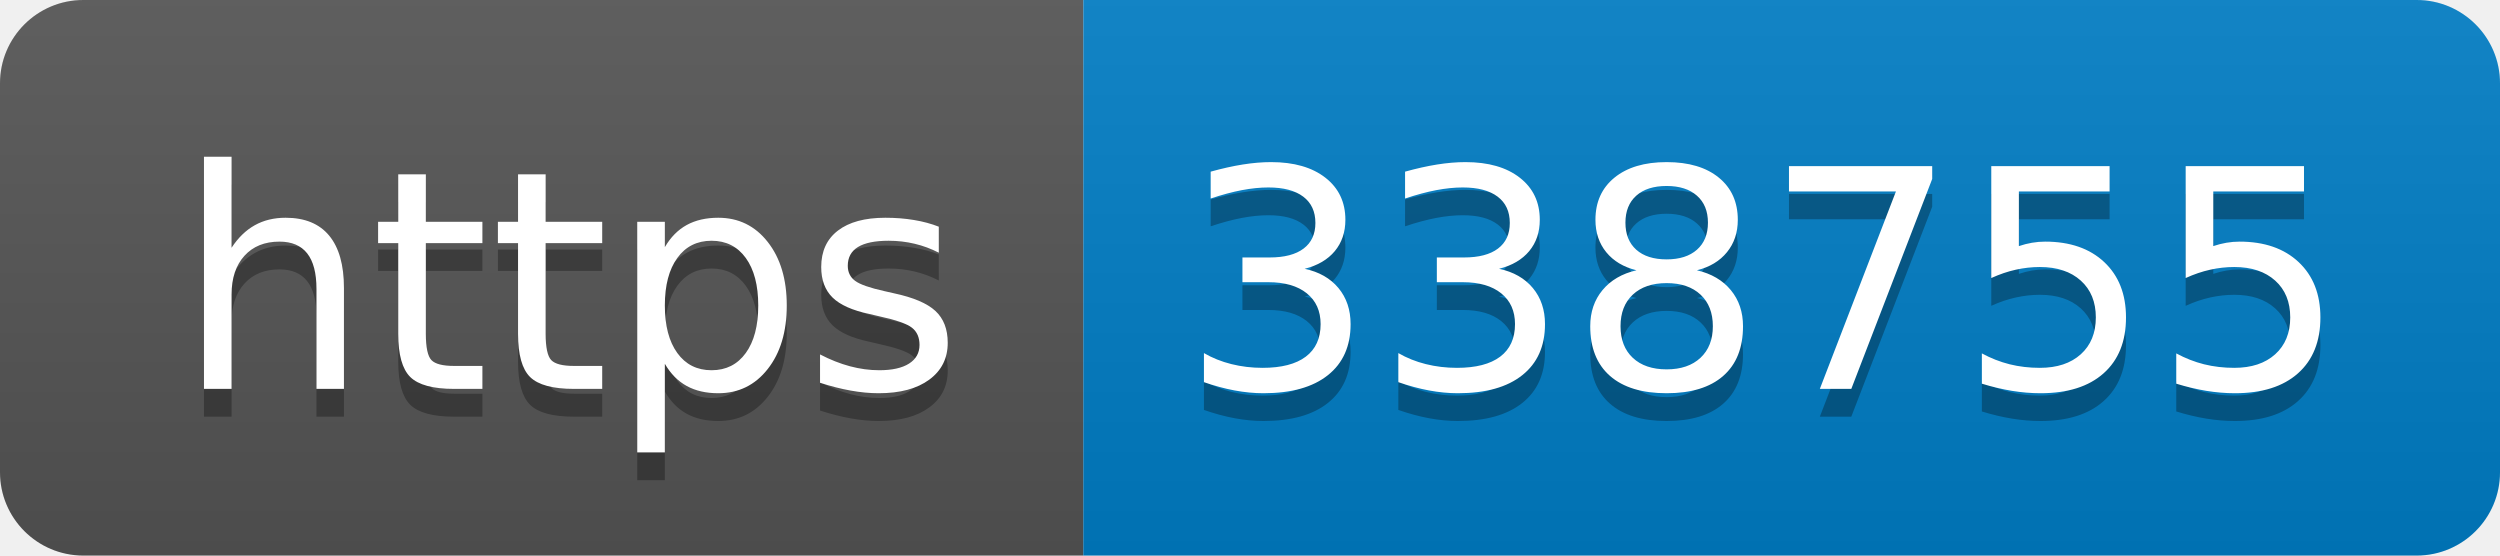
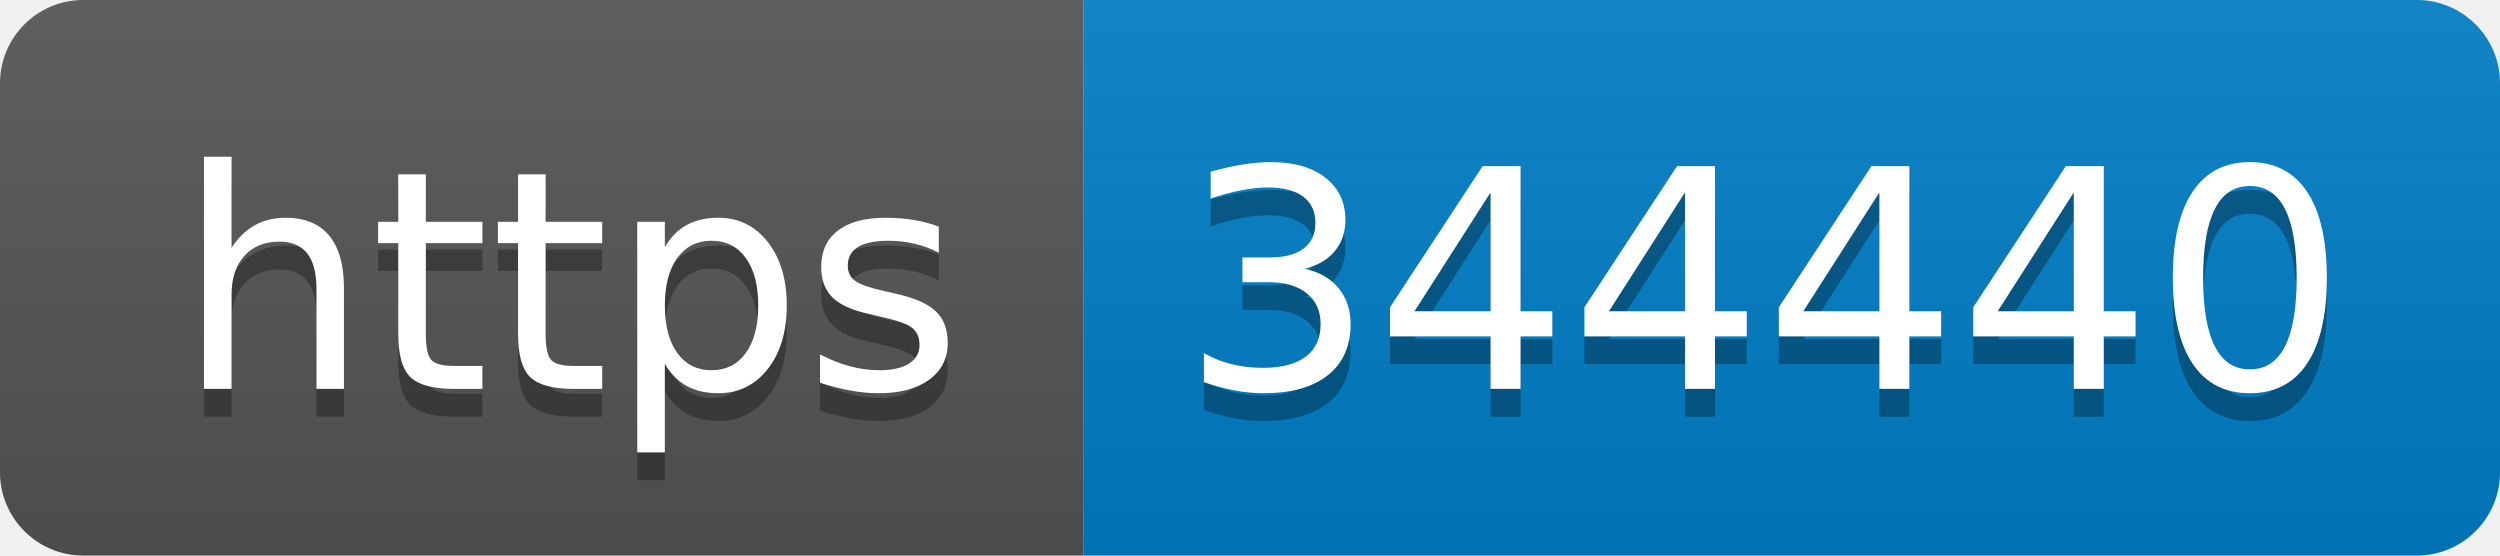
- <svg xmlns="http://www.w3.org/2000/svg" width="90" height="20" role="img" aria-label="https: 338755">
+ <svg xmlns="http://www.w3.org/2000/svg" width="90" height="20" role="img" aria-label="https: 344440">
  <linearGradient id="s" x2="0" y2="100%">
    <stop offset="0" stop-color="#bbb" stop-opacity=".1" />
    <stop offset="1" stop-opacity=".1" />
  </linearGradient>
  <clipPath id="r">
    <rect width="90" height="20" rx="3" fill="#fff" />
  </clipPath>
  <g clip-path="url(#r)">
    <rect width="39" height="20" fill="#555" />
    <rect x="39" width="51" height="20" fill="#007ec6" />
    <rect width="90" height="20" fill="url(#s)" />
  </g>
  <g fill="#fff" text-anchor="middle" font-family="Verdana,Geneva,DejaVu Sans,sans-serif" text-rendering="geometricPrecision" font-size="110">
    <text aria-hidden="true" x="205" y="150" fill="#010101" fill-opacity=".3" transform="scale(.1)" textLength="290">https</text>
    <text x="205" y="140" transform="scale(.1)" fill="#fff" textLength="290">https</text>
-     <text aria-hidden="true" x="635" y="150" fill="#010101" fill-opacity=".3" transform="scale(.1)" textLength="410">338755</text>
-     <text x="635" y="140" transform="scale(.1)" fill="#fff" textLength="410">338755</text>
+     <text aria-hidden="true" x="635" y="150" fill="#010101" fill-opacity=".3" transform="scale(.1)" textLength="410">344440</text>
+     <text x="635" y="140" transform="scale(.1)" fill="#fff" textLength="410">344440</text>
  </g>
</svg>
